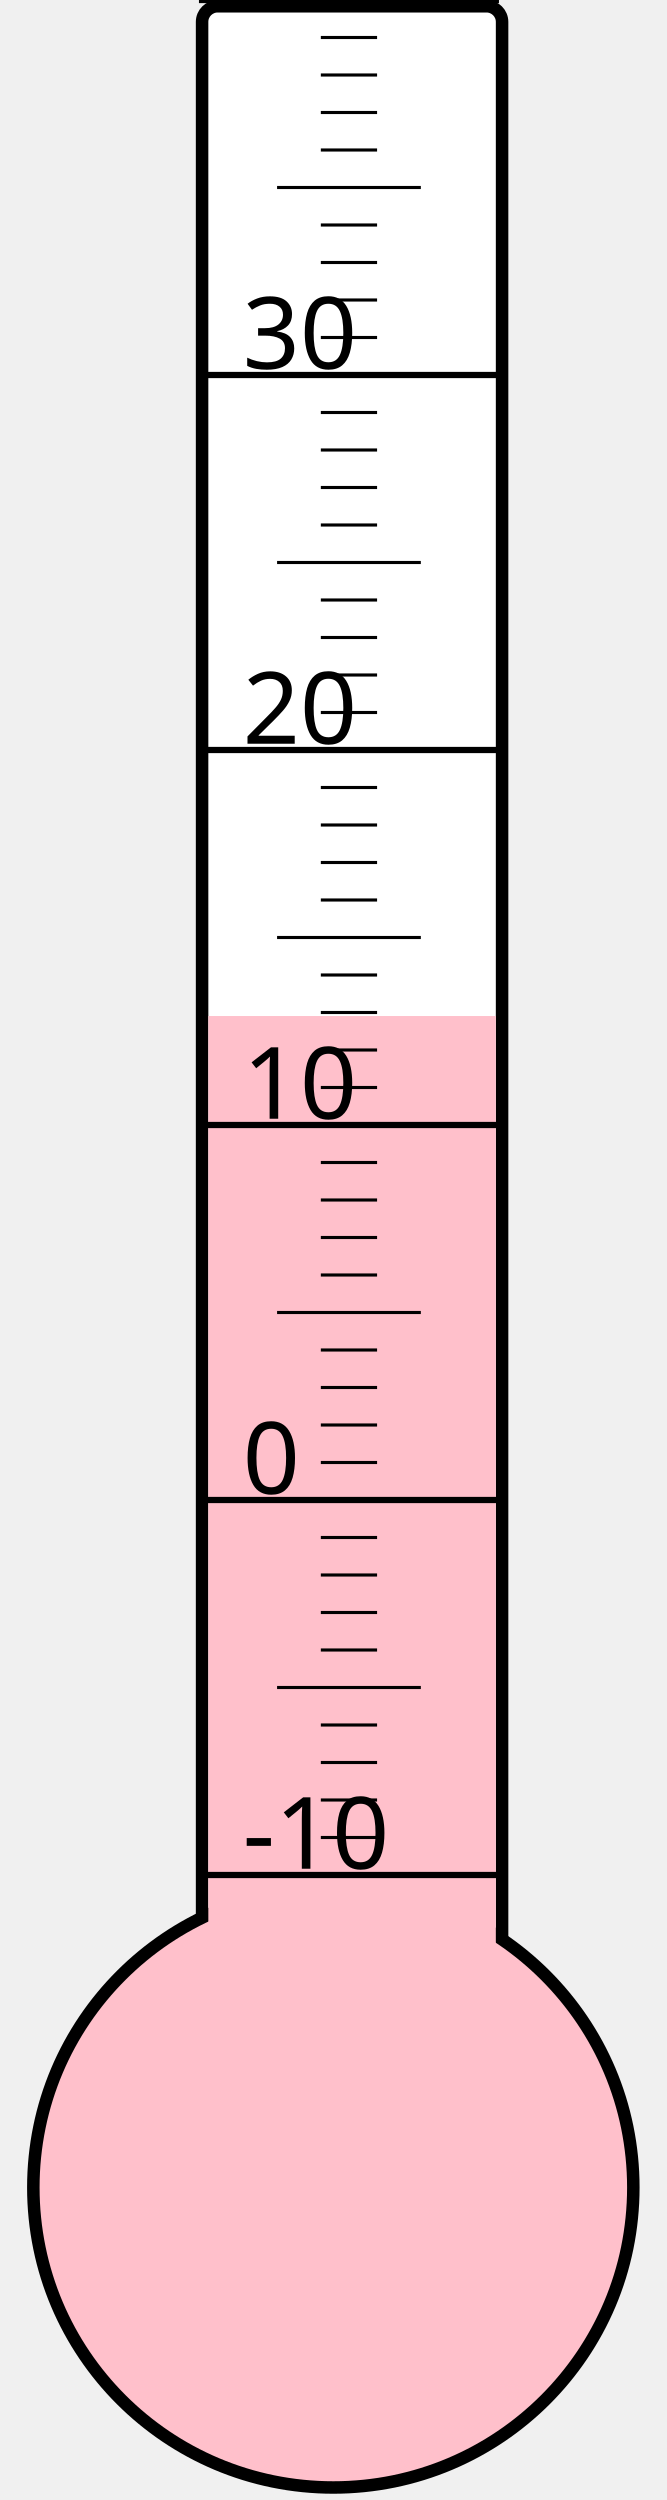
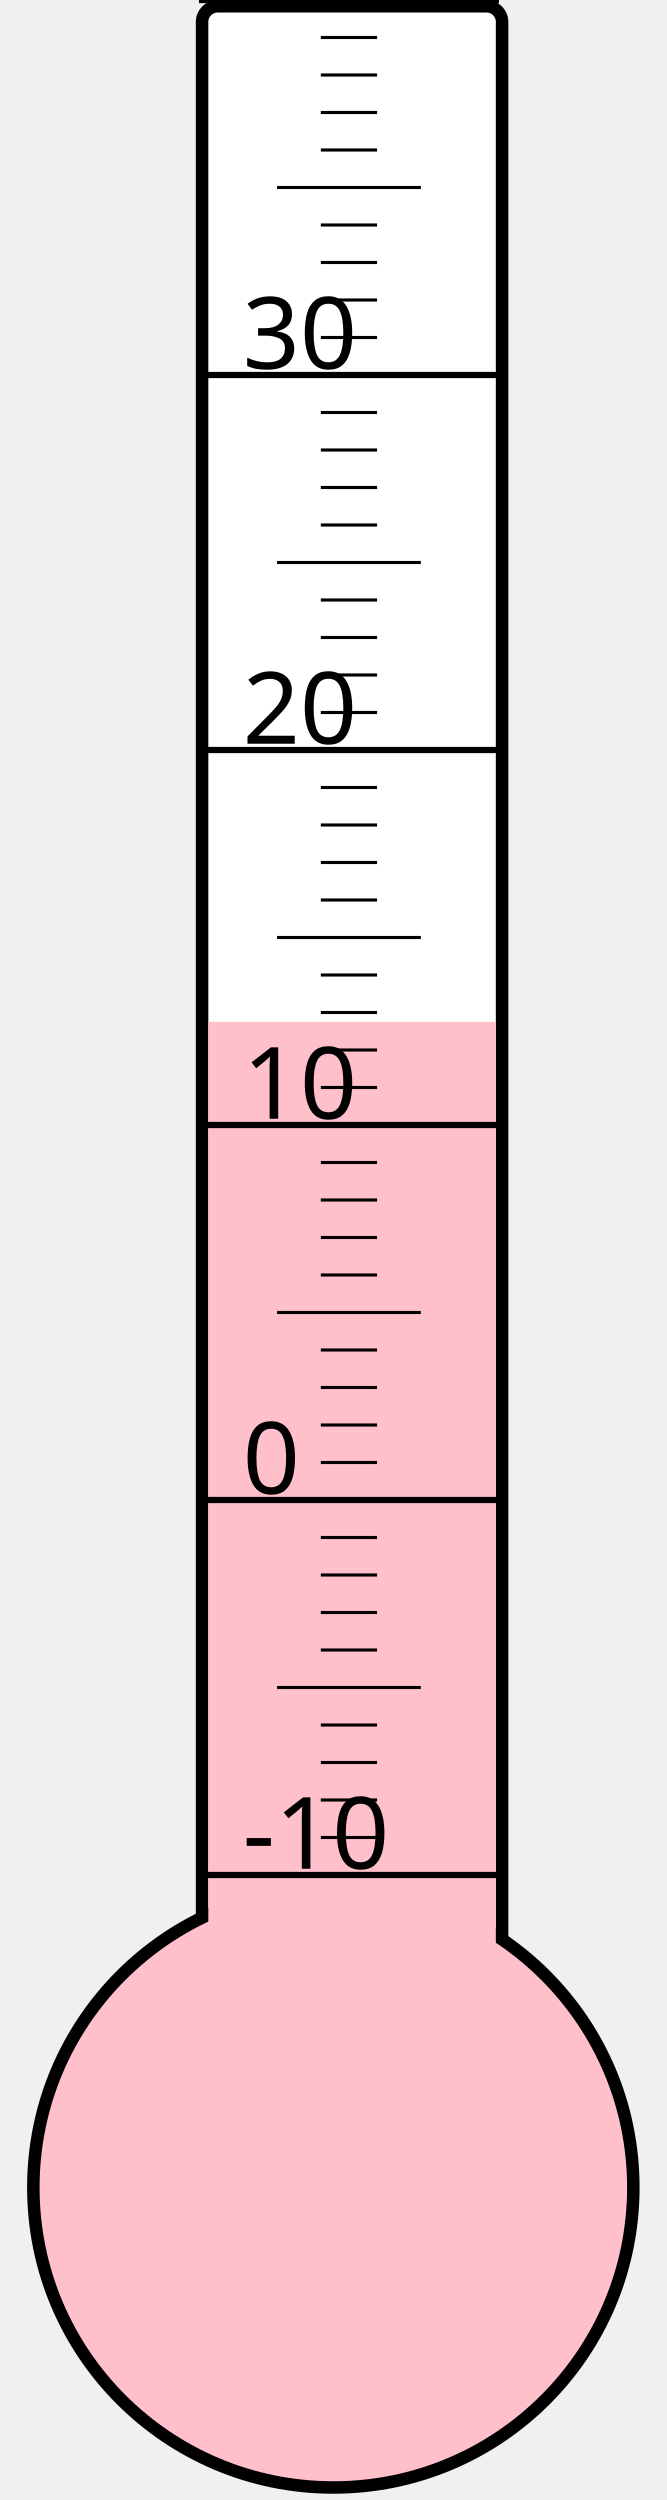
<svg xmlns="http://www.w3.org/2000/svg" width="40px" height="150px" viewBox="0 0 200 800">
  <rect width="200" height="800" x="0" y="0" style="fill: #ffffeb; fill-opacity: 0;" />
  <rect width="96" height="680" x="58" y="2" rx="5" ry="5" style="fill: white; fill-opacity: 1; stroke: black; stroke-width: 4;" />
  <circle cx="100" cy="700" r="96" style="fill: pink; stroke: black; stroke-width: 4;" />
-   <rect width="92" height="374.875" x="60" y="325.125" style="fill: pink; fill-opacity: 1; stroke-width: 0;" />
+   <rect width="92" height="373.0" x="60" y="327.0" style="fill: pink; fill-opacity: 1; stroke-width: 0;" />
  <text x="71" y="598" style="font-family: sans-serif; font-size: 24pt;">-10</text>
  <text x="71" y="478" style="font-family: sans-serif; font-size: 24pt;">0</text>
  <text x="71" y="358" style="font-family: sans-serif; font-size: 24pt;">10</text>
  <text x="71" y="238" style="font-family: sans-serif; font-size: 24pt;">20</text>
  <text x="71" y="118" style="font-family: sans-serif; font-size: 24pt;">30</text>
  <g style="stroke: black;">
    <line x1="57" y1="600" x2="153" y2="600" style="stroke-width: 2;" />
    <line x1="96" y1="588" x2="114" y2="588" style="stroke-width: 1;" />
    <line x1="96" y1="576" x2="114" y2="576" style="stroke-width: 1;" />
    <line x1="96" y1="564" x2="114" y2="564" style="stroke-width: 1;" />
    <line x1="96" y1="552" x2="114" y2="552" style="stroke-width: 1;" />
    <line x1="82" y1="540" x2="128" y2="540" style="stroke-width: 1;" />
    <line x1="96" y1="528" x2="114" y2="528" style="stroke-width: 1;" />
    <line x1="96" y1="516" x2="114" y2="516" style="stroke-width: 1;" />
    <line x1="96" y1="504" x2="114" y2="504" style="stroke-width: 1;" />
    <line x1="96" y1="492" x2="114" y2="492" style="stroke-width: 1;" />
    <line x1="57" y1="480" x2="153" y2="480" style="stroke-width: 2;" />
    <line x1="96" y1="468" x2="114" y2="468" style="stroke-width: 1;" />
    <line x1="96" y1="456" x2="114" y2="456" style="stroke-width: 1;" />
    <line x1="96" y1="444" x2="114" y2="444" style="stroke-width: 1;" />
    <line x1="96" y1="432" x2="114" y2="432" style="stroke-width: 1;" />
    <line x1="82" y1="420" x2="128" y2="420" style="stroke-width: 1;" />
    <line x1="96" y1="408" x2="114" y2="408" style="stroke-width: 1;" />
    <line x1="96" y1="396" x2="114" y2="396" style="stroke-width: 1;" />
    <line x1="96" y1="384" x2="114" y2="384" style="stroke-width: 1;" />
    <line x1="96" y1="372" x2="114" y2="372" style="stroke-width: 1;" />
    <line x1="57" y1="360" x2="153" y2="360" style="stroke-width: 2;" />
    <line x1="96" y1="348" x2="114" y2="348" style="stroke-width: 1;" />
    <line x1="96" y1="336" x2="114" y2="336" style="stroke-width: 1;" />
    <line x1="96" y1="324" x2="114" y2="324" style="stroke-width: 1;" />
    <line x1="96" y1="312" x2="114" y2="312" style="stroke-width: 1;" />
    <line x1="82" y1="300" x2="128" y2="300" style="stroke-width: 1;" />
    <line x1="96" y1="288" x2="114" y2="288" style="stroke-width: 1;" />
    <line x1="96" y1="276" x2="114" y2="276" style="stroke-width: 1;" />
    <line x1="96" y1="264" x2="114" y2="264" style="stroke-width: 1;" />
    <line x1="96" y1="252" x2="114" y2="252" style="stroke-width: 1;" />
    <line x1="57" y1="240" x2="153" y2="240" style="stroke-width: 2;" />
    <line x1="96" y1="228" x2="114" y2="228" style="stroke-width: 1;" />
    <line x1="96" y1="216" x2="114" y2="216" style="stroke-width: 1;" />
    <line x1="96" y1="204" x2="114" y2="204" style="stroke-width: 1;" />
    <line x1="96" y1="192" x2="114" y2="192" style="stroke-width: 1;" />
    <line x1="82" y1="180" x2="128" y2="180" style="stroke-width: 1;" />
    <line x1="96" y1="168" x2="114" y2="168" style="stroke-width: 1;" />
    <line x1="96" y1="156" x2="114" y2="156" style="stroke-width: 1;" />
    <line x1="96" y1="144" x2="114" y2="144" style="stroke-width: 1;" />
    <line x1="96" y1="132" x2="114" y2="132" style="stroke-width: 1;" />
    <line x1="57" y1="120" x2="153" y2="120" style="stroke-width: 2;" />
    <line x1="96" y1="108" x2="114" y2="108" style="stroke-width: 1;" />
    <line x1="96" y1="96" x2="114" y2="96" style="stroke-width: 1;" />
    <line x1="96" y1="84" x2="114" y2="84" style="stroke-width: 1;" />
    <line x1="96" y1="72" x2="114" y2="72" style="stroke-width: 1;" />
    <line x1="82" y1="60" x2="128" y2="60" style="stroke-width: 1;" />
    <line x1="96" y1="48" x2="114" y2="48" style="stroke-width: 1;" />
    <line x1="96" y1="36" x2="114" y2="36" style="stroke-width: 1;" />
    <line x1="96" y1="24" x2="114" y2="24" style="stroke-width: 1;" />
    <line x1="96" y1="12" x2="114" y2="12" style="stroke-width: 1;" />
    <line x1="57" y1="0" x2="153" y2="0" style="stroke-width: 2;" />
  </g>
</svg>
